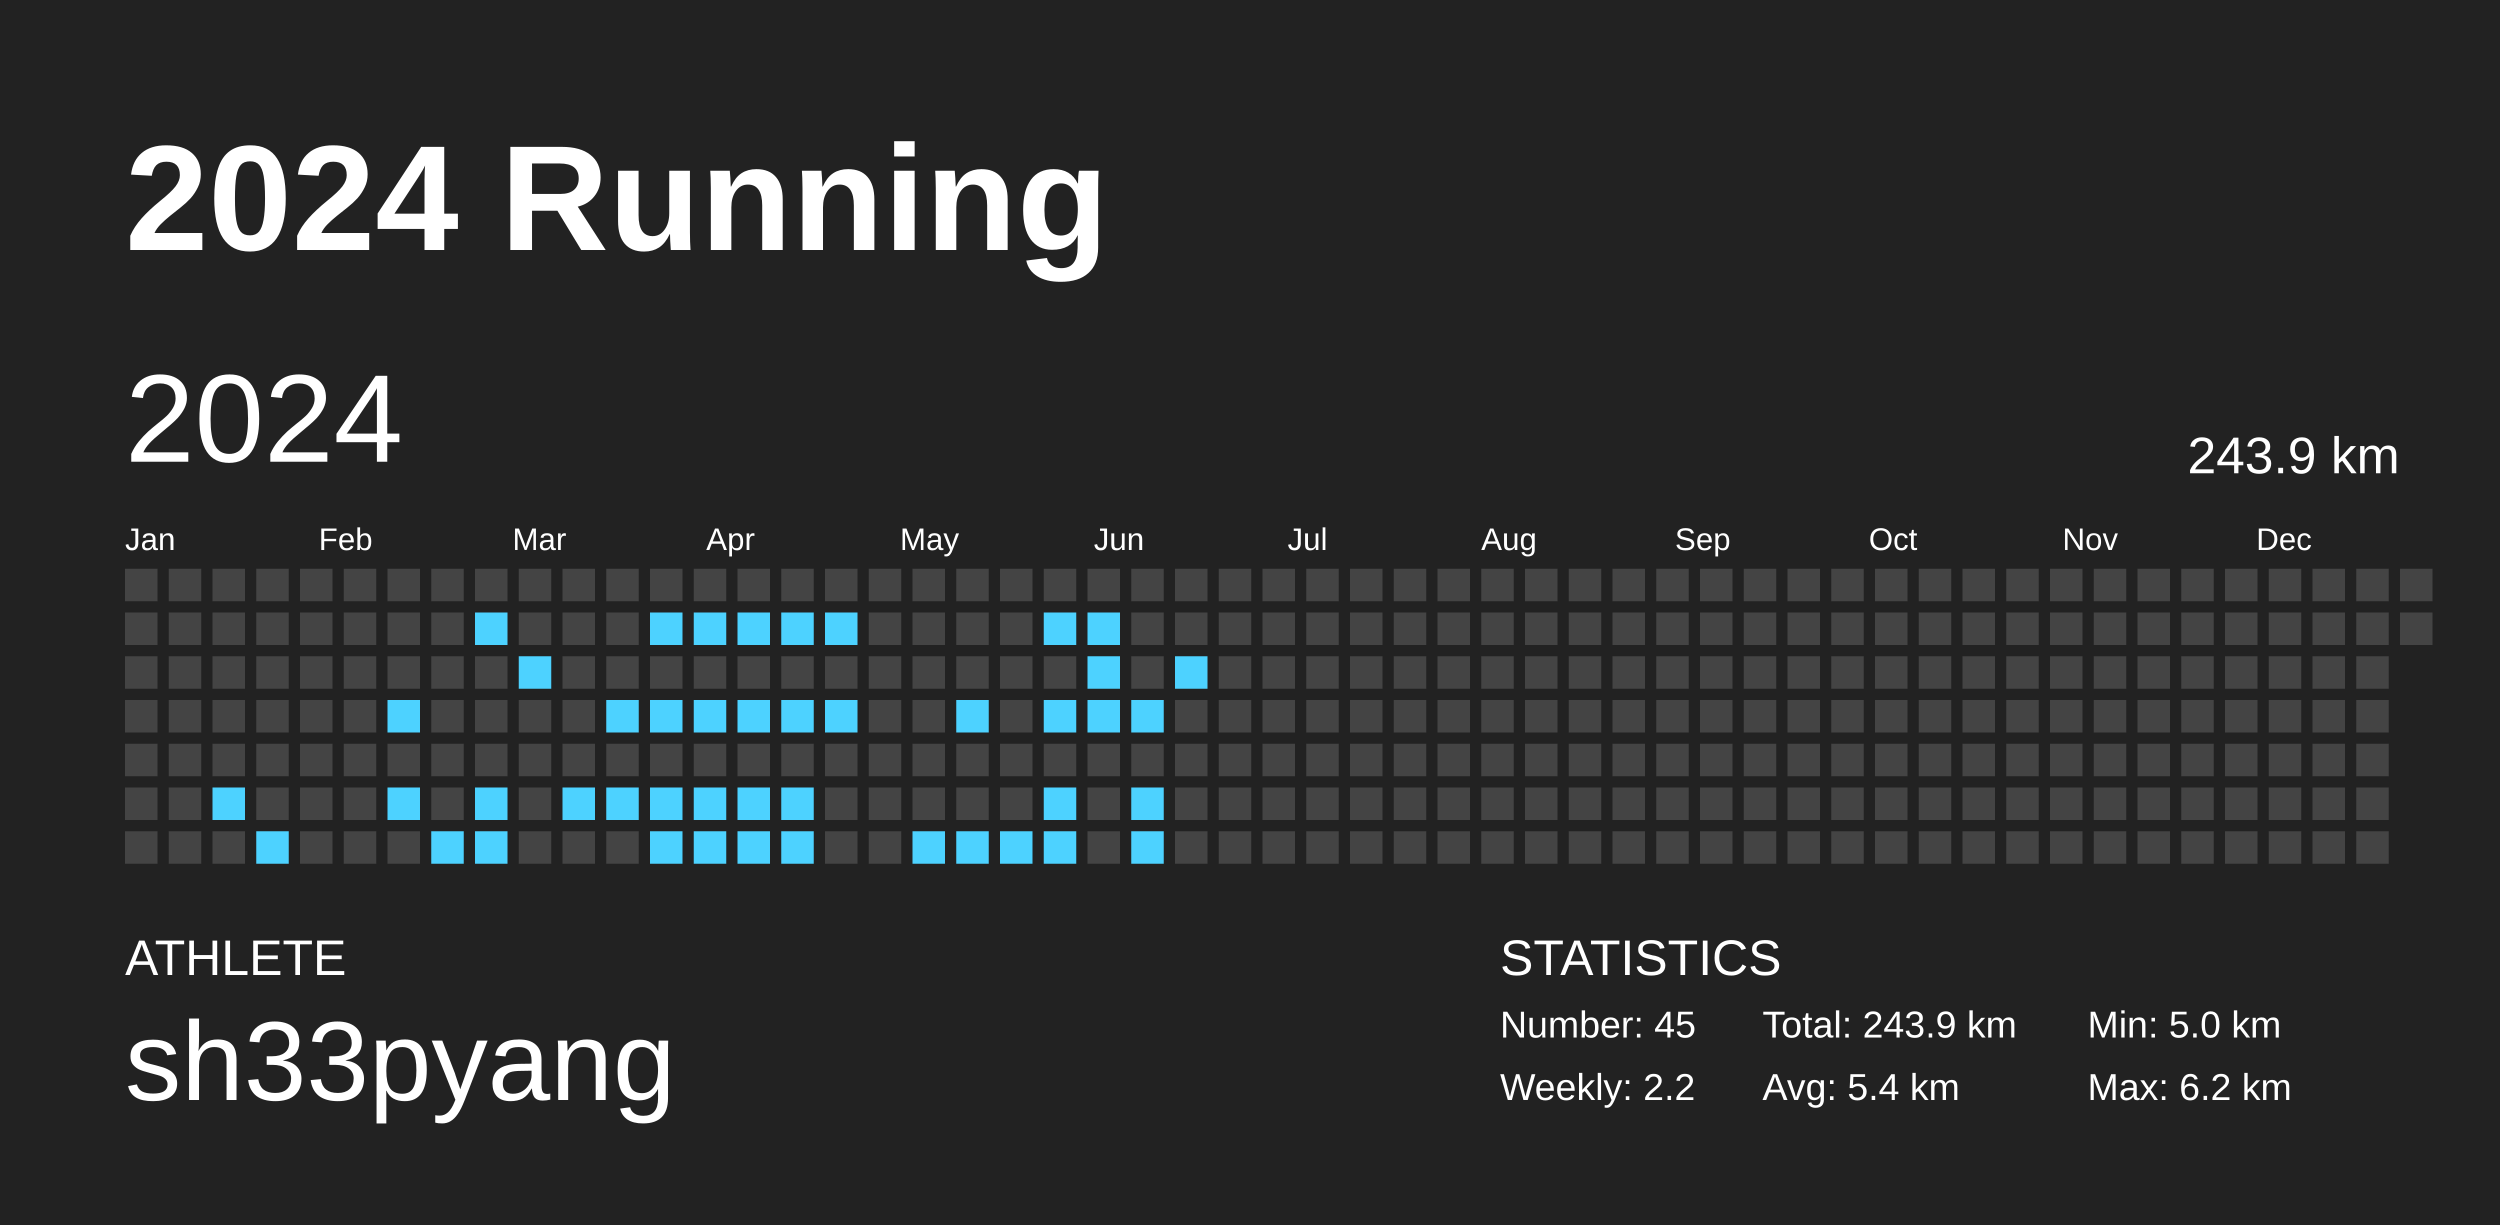
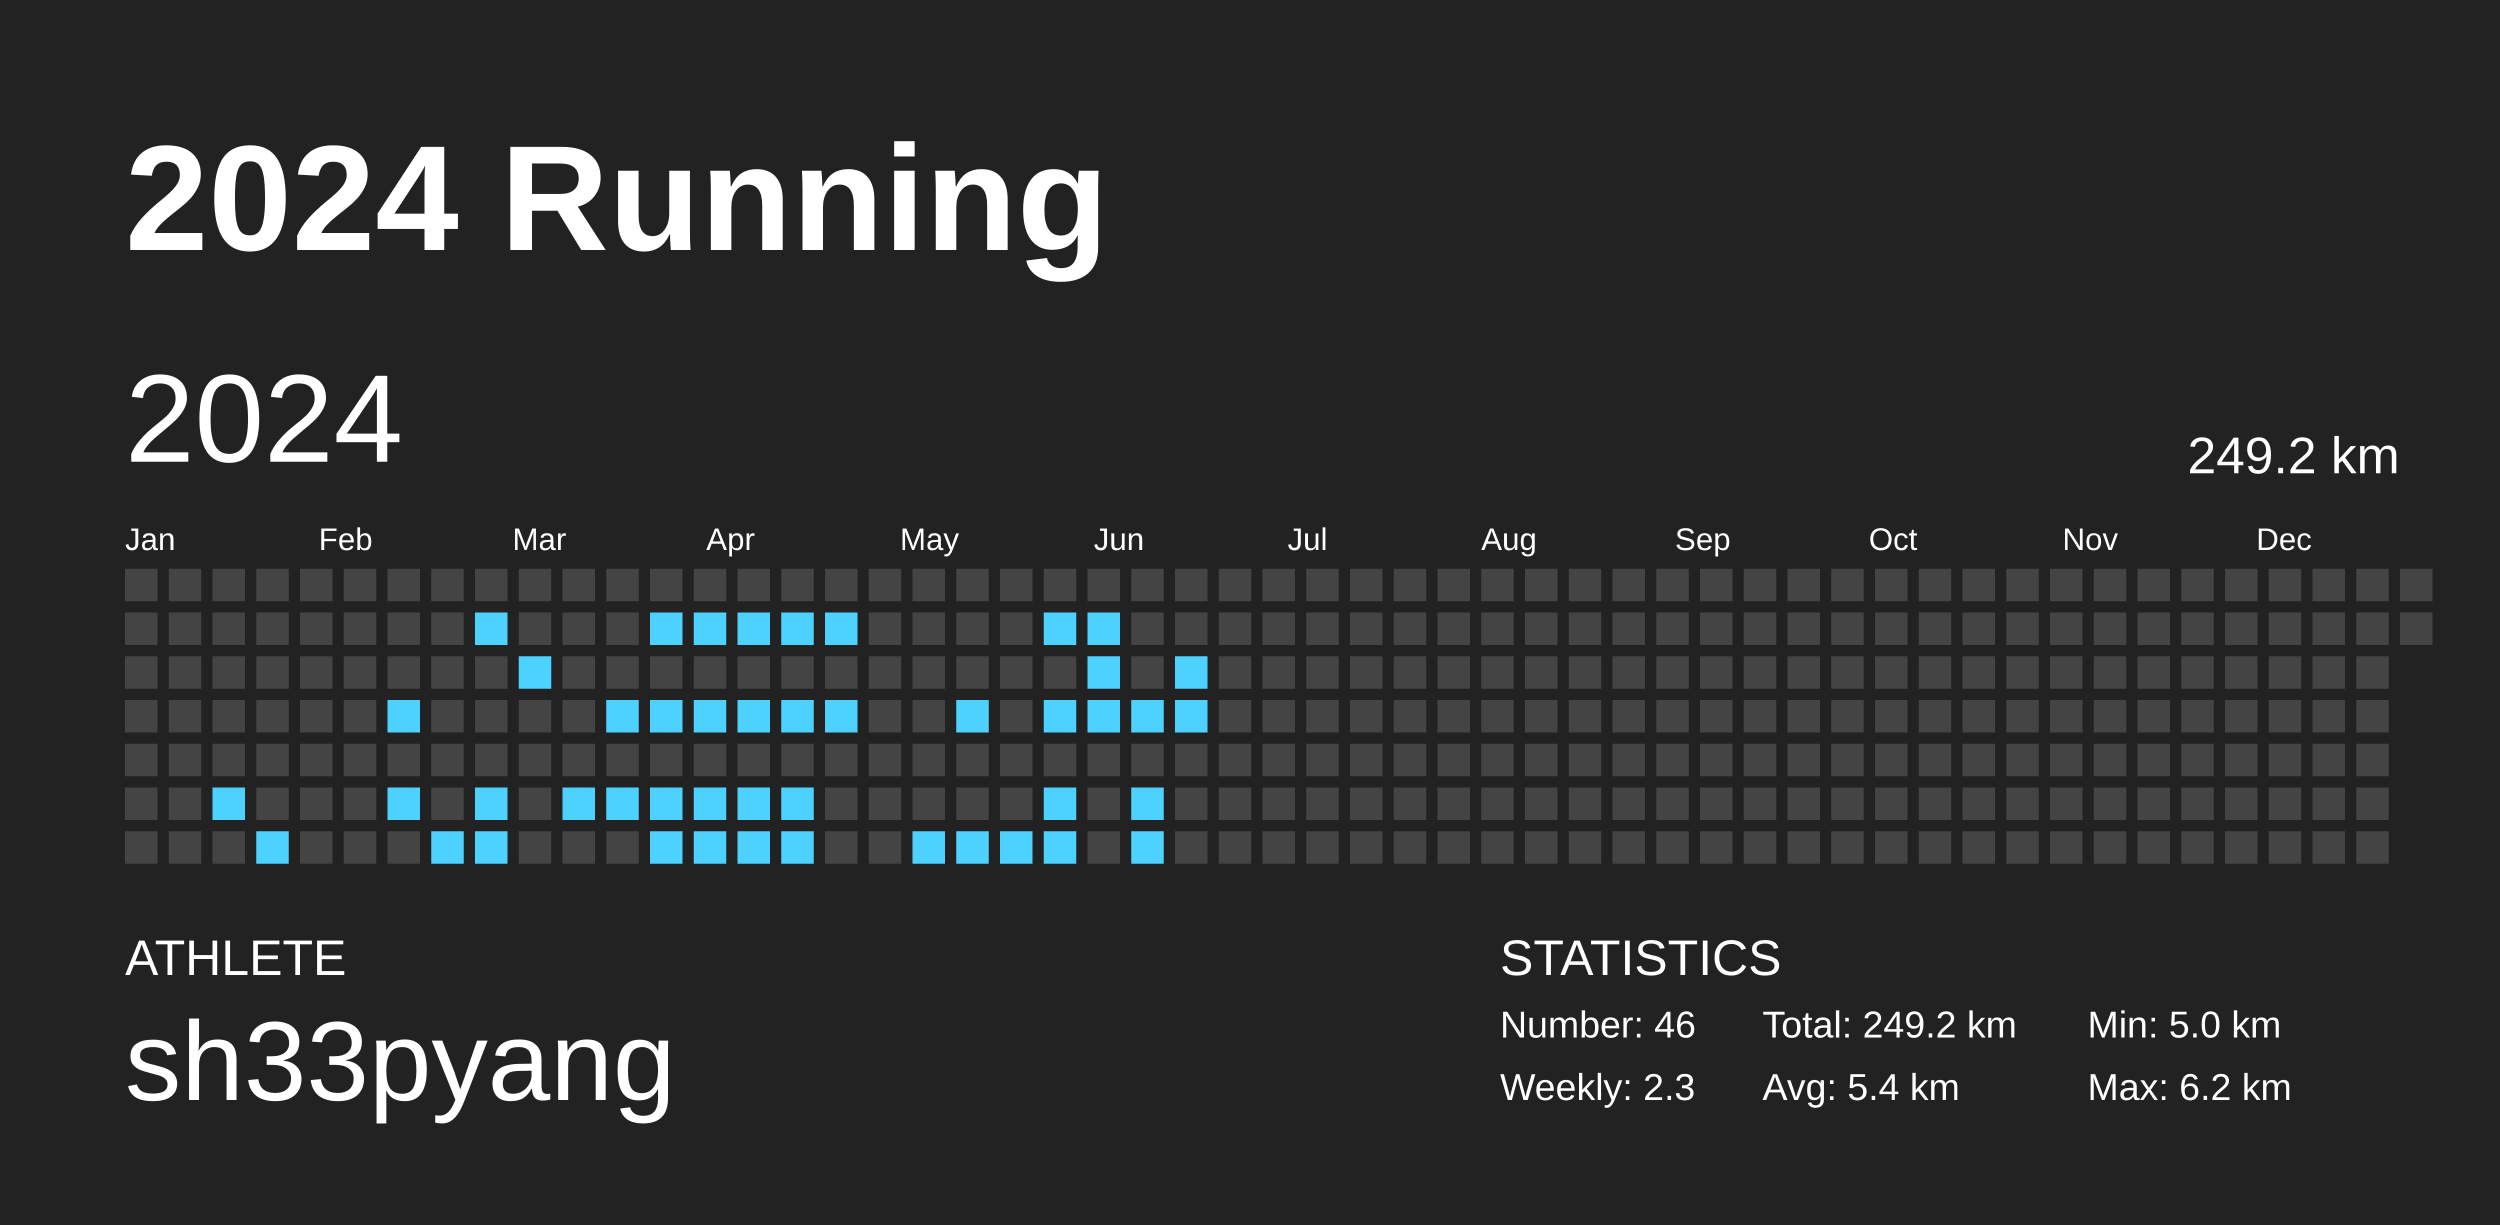
<svg xmlns="http://www.w3.org/2000/svg" baseProfile="full" height="98mm" version="1.1" viewBox="0,0,200,98" width="200mm">
  <defs />
  <rect fill="#222222" height="98" width="200" x="0" y="0" />
  <text fill="#FFFFFF" style="font-size:12px; font-family:Arial; font-weight:bold;" x="10" y="20">2024 Running</text>
  <text fill="#FFFFFF" style="font-size:4px; font-family:Arial" x="10" y="78">ATHLETE</text>
  <text fill="#FFFFFF" style="font-size:9px; font-family:Arial" x="10" y="88">sh33pyang</text>
  <text fill="#FFFFFF" style="font-size:4px; font-family:Arial" x="120" y="78">STATISTICS</text>
-   <text fill="#FFFFFF" style="font-size:3px; font-family:Arial" x="120" y="83">Number: 45</text>
-   <text fill="#FFFFFF" style="font-size:3px; font-family:Arial" x="120" y="88">Weekly: 2.2</text>
-   <text fill="#FFFFFF" style="font-size:3px; font-family:Arial" x="141" y="83">Total: 243.9 km</text>
+   <text fill="#FFFFFF" style="font-size:3px; font-family:Arial" x="120" y="83">Number: 46</text>
+   <text fill="#FFFFFF" style="font-size:3px; font-family:Arial" x="120" y="88">Weekly: 2.3</text>
+   <text fill="#FFFFFF" style="font-size:3px; font-family:Arial" x="141" y="83">Total: 249.2 km</text>
  <text fill="#FFFFFF" style="font-size:3px; font-family:Arial" x="141" y="88">Avg: 5.4 km</text>
  <text fill="#FFFFFF" style="font-size:3px; font-family:Arial" x="167" y="83">Min: 5.0 km</text>
  <text fill="#FFFFFF" style="font-size:3px; font-family:Arial" x="167" y="88">Max: 6.2 km</text>
  <text dominant-baseline="hanging" fill="#FFFFFF" style="font-size:10.0px; font-family:Arial;" x="10" y="30">2024</text>
-   <text dominant-baseline="hanging" fill="#FFFFFF" style="font-size:4.125px; font-family:Arial;" x="175" y="35">243.9 km</text>
+   <text dominant-baseline="hanging" fill="#FFFFFF" style="font-size:4.125px; font-family:Arial;" x="175" y="35">249.2 km</text>
  <text fill="#FFFFFF" style="font-size:2.5px; font-family:Arial" x="10.0" y="44">Jan</text>
  <text fill="#FFFFFF" style="font-size:2.5px; font-family:Arial" x="25.5" y="44">Feb</text>
  <text fill="#FFFFFF" style="font-size:2.5px; font-family:Arial" x="41.0" y="44">Mar</text>
  <text fill="#FFFFFF" style="font-size:2.5px; font-family:Arial" x="56.5" y="44">Apr</text>
  <text fill="#FFFFFF" style="font-size:2.5px; font-family:Arial" x="72.0" y="44">May</text>
  <text fill="#FFFFFF" style="font-size:2.5px; font-family:Arial" x="87.5" y="44">Jun</text>
  <text fill="#FFFFFF" style="font-size:2.5px; font-family:Arial" x="103.0" y="44">Jul</text>
  <text fill="#FFFFFF" style="font-size:2.5px; font-family:Arial" x="118.5" y="44">Aug</text>
  <text fill="#FFFFFF" style="font-size:2.5px; font-family:Arial" x="134.0" y="44">Sep</text>
  <text fill="#FFFFFF" style="font-size:2.5px; font-family:Arial" x="149.5" y="44">Oct</text>
  <text fill="#FFFFFF" style="font-size:2.5px; font-family:Arial" x="165.0" y="44">Nov</text>
  <text fill="#FFFFFF" style="font-size:2.5px; font-family:Arial" x="180.5" y="44">Dec</text>
  <rect fill="#444444" height="2.6" width="2.6" x="10.0" y="45.5" />
  <rect fill="#444444" height="2.6" width="2.6" x="10.0" y="49.0" />
  <rect fill="#444444" height="2.6" width="2.6" x="10.0" y="52.5" />
  <rect fill="#444444" height="2.6" width="2.6" x="10.0" y="56.0" />
  <rect fill="#444444" height="2.6" width="2.6" x="10.0" y="59.5" />
  <rect fill="#444444" height="2.6" width="2.6" x="10.0" y="63.0" />
  <rect fill="#444444" height="2.6" width="2.6" x="10.0" y="66.5" />
  <rect fill="#444444" height="2.6" width="2.6" x="13.5" y="45.5" />
  <rect fill="#444444" height="2.6" width="2.6" x="13.5" y="49.0" />
  <rect fill="#444444" height="2.6" width="2.6" x="13.5" y="52.5" />
  <rect fill="#444444" height="2.6" width="2.6" x="13.5" y="56.0" />
  <rect fill="#444444" height="2.6" width="2.6" x="13.5" y="59.5" />
  <rect fill="#444444" height="2.6" width="2.6" x="13.5" y="63.0" />
  <rect fill="#444444" height="2.6" width="2.6" x="13.5" y="66.5" />
  <rect fill="#444444" height="2.6" width="2.6" x="17.0" y="45.5" />
  <rect fill="#444444" height="2.6" width="2.6" x="17.0" y="49.0" />
  <rect fill="#444444" height="2.6" width="2.6" x="17.0" y="52.5" />
  <rect fill="#444444" height="2.6" width="2.6" x="17.0" y="56.0" />
  <rect fill="#444444" height="2.6" width="2.6" x="17.0" y="59.5" />
  <rect fill="#4dd2ff" height="2.6" width="2.6" x="17.0" y="63.0" />
  <rect fill="#444444" height="2.6" width="2.6" x="17.0" y="66.5" />
  <rect fill="#444444" height="2.6" width="2.6" x="20.5" y="45.5" />
  <rect fill="#444444" height="2.6" width="2.6" x="20.5" y="49.0" />
  <rect fill="#444444" height="2.6" width="2.6" x="20.5" y="52.5" />
  <rect fill="#444444" height="2.6" width="2.6" x="20.5" y="56.0" />
  <rect fill="#444444" height="2.6" width="2.6" x="20.5" y="59.5" />
  <rect fill="#444444" height="2.6" width="2.6" x="20.5" y="63.0" />
  <rect fill="#4dd2ff" height="2.6" width="2.6" x="20.5" y="66.5" />
  <rect fill="#444444" height="2.6" width="2.6" x="24.0" y="45.5" />
  <rect fill="#444444" height="2.6" width="2.6" x="24.0" y="49.0" />
  <rect fill="#444444" height="2.6" width="2.6" x="24.0" y="52.5" />
  <rect fill="#444444" height="2.6" width="2.6" x="24.0" y="56.0" />
  <rect fill="#444444" height="2.6" width="2.6" x="24.0" y="59.5" />
  <rect fill="#444444" height="2.6" width="2.6" x="24.0" y="63.0" />
  <rect fill="#444444" height="2.6" width="2.6" x="24.0" y="66.5" />
  <rect fill="#444444" height="2.6" width="2.6" x="27.5" y="45.5" />
  <rect fill="#444444" height="2.6" width="2.6" x="27.5" y="49.0" />
  <rect fill="#444444" height="2.6" width="2.6" x="27.5" y="52.5" />
  <rect fill="#444444" height="2.6" width="2.6" x="27.5" y="56.0" />
  <rect fill="#444444" height="2.6" width="2.6" x="27.5" y="59.5" />
  <rect fill="#444444" height="2.6" width="2.6" x="27.5" y="63.0" />
  <rect fill="#444444" height="2.6" width="2.6" x="27.5" y="66.5" />
  <rect fill="#444444" height="2.6" width="2.6" x="31.0" y="45.5" />
  <rect fill="#444444" height="2.6" width="2.6" x="31.0" y="49.0" />
  <rect fill="#444444" height="2.6" width="2.6" x="31.0" y="52.5" />
  <rect fill="#4dd2ff" height="2.6" width="2.6" x="31.0" y="56.0" />
  <rect fill="#444444" height="2.6" width="2.6" x="31.0" y="59.5" />
  <rect fill="#4dd2ff" height="2.6" width="2.6" x="31.0" y="63.0" />
  <rect fill="#444444" height="2.6" width="2.6" x="31.0" y="66.5" />
  <rect fill="#444444" height="2.6" width="2.6" x="34.5" y="45.5" />
  <rect fill="#444444" height="2.6" width="2.6" x="34.5" y="49.0" />
  <rect fill="#444444" height="2.6" width="2.6" x="34.5" y="52.5" />
  <rect fill="#444444" height="2.6" width="2.6" x="34.5" y="56.0" />
  <rect fill="#444444" height="2.6" width="2.6" x="34.5" y="59.5" />
  <rect fill="#444444" height="2.6" width="2.6" x="34.5" y="63.0" />
  <rect fill="#4dd2ff" height="2.6" width="2.6" x="34.5" y="66.5" />
  <rect fill="#444444" height="2.6" width="2.6" x="38.0" y="45.5" />
  <rect fill="#4dd2ff" height="2.6" width="2.6" x="38.0" y="49.0" />
  <rect fill="#444444" height="2.6" width="2.6" x="38.0" y="52.5" />
  <rect fill="#444444" height="2.6" width="2.6" x="38.0" y="56.0" />
  <rect fill="#444444" height="2.6" width="2.6" x="38.0" y="59.5" />
  <rect fill="#4dd2ff" height="2.6" width="2.6" x="38.0" y="63.0" />
  <rect fill="#4dd2ff" height="2.6" width="2.6" x="38.0" y="66.5" />
  <rect fill="#444444" height="2.6" width="2.6" x="41.5" y="45.5" />
  <rect fill="#444444" height="2.6" width="2.6" x="41.5" y="49.0" />
  <rect fill="#4dd2ff" height="2.6" width="2.6" x="41.5" y="52.5" />
  <rect fill="#444444" height="2.6" width="2.6" x="41.5" y="56.0" />
  <rect fill="#444444" height="2.6" width="2.6" x="41.5" y="59.5" />
  <rect fill="#444444" height="2.6" width="2.6" x="41.5" y="63.0" />
  <rect fill="#444444" height="2.6" width="2.6" x="41.5" y="66.5" />
  <rect fill="#444444" height="2.6" width="2.6" x="45.0" y="45.5" />
  <rect fill="#444444" height="2.6" width="2.6" x="45.0" y="49.0" />
  <rect fill="#444444" height="2.6" width="2.6" x="45.0" y="52.5" />
  <rect fill="#444444" height="2.6" width="2.6" x="45.0" y="56.0" />
  <rect fill="#444444" height="2.6" width="2.6" x="45.0" y="59.5" />
  <rect fill="#4dd2ff" height="2.6" width="2.6" x="45.0" y="63.0" />
  <rect fill="#444444" height="2.6" width="2.6" x="45.0" y="66.5" />
  <rect fill="#444444" height="2.6" width="2.6" x="48.5" y="45.5" />
  <rect fill="#444444" height="2.6" width="2.6" x="48.5" y="49.0" />
  <rect fill="#444444" height="2.6" width="2.6" x="48.5" y="52.5" />
  <rect fill="#4dd2ff" height="2.6" width="2.6" x="48.5" y="56.0" />
  <rect fill="#444444" height="2.6" width="2.6" x="48.5" y="59.5" />
  <rect fill="#4dd2ff" height="2.6" width="2.6" x="48.5" y="63.0" />
  <rect fill="#444444" height="2.6" width="2.6" x="48.5" y="66.5" />
  <rect fill="#444444" height="2.6" width="2.6" x="52.0" y="45.5" />
  <rect fill="#4dd2ff" height="2.6" width="2.6" x="52.0" y="49.0" />
  <rect fill="#444444" height="2.6" width="2.6" x="52.0" y="52.5" />
  <rect fill="#4dd2ff" height="2.6" width="2.6" x="52.0" y="56.0" />
  <rect fill="#444444" height="2.6" width="2.6" x="52.0" y="59.5" />
  <rect fill="#4dd2ff" height="2.6" width="2.6" x="52.0" y="63.0" />
  <rect fill="#4dd2ff" height="2.6" width="2.6" x="52.0" y="66.5" />
  <rect fill="#444444" height="2.6" width="2.6" x="55.5" y="45.5" />
  <rect fill="#4dd2ff" height="2.6" width="2.6" x="55.5" y="49.0" />
  <rect fill="#444444" height="2.6" width="2.6" x="55.5" y="52.5" />
  <rect fill="#4dd2ff" height="2.6" width="2.6" x="55.5" y="56.0" />
  <rect fill="#444444" height="2.6" width="2.6" x="55.5" y="59.5" />
  <rect fill="#4dd2ff" height="2.6" width="2.6" x="55.5" y="63.0" />
  <rect fill="#4dd2ff" height="2.6" width="2.6" x="55.5" y="66.5" />
  <rect fill="#444444" height="2.6" width="2.6" x="59.0" y="45.5" />
  <rect fill="#4dd2ff" height="2.6" width="2.6" x="59.0" y="49.0" />
  <rect fill="#444444" height="2.6" width="2.6" x="59.0" y="52.5" />
  <rect fill="#4dd2ff" height="2.6" width="2.6" x="59.0" y="56.0" />
  <rect fill="#444444" height="2.6" width="2.6" x="59.0" y="59.5" />
  <rect fill="#4dd2ff" height="2.6" width="2.6" x="59.0" y="63.0" />
  <rect fill="#4dd2ff" height="2.6" width="2.6" x="59.0" y="66.5" />
  <rect fill="#444444" height="2.6" width="2.6" x="62.5" y="45.5" />
  <rect fill="#4dd2ff" height="2.6" width="2.6" x="62.5" y="49.0" />
  <rect fill="#444444" height="2.6" width="2.6" x="62.5" y="52.5" />
  <rect fill="#4dd2ff" height="2.6" width="2.6" x="62.5" y="56.0" />
  <rect fill="#444444" height="2.6" width="2.6" x="62.5" y="59.5" />
  <rect fill="#4dd2ff" height="2.6" width="2.6" x="62.5" y="63.0" />
  <rect fill="#4dd2ff" height="2.6" width="2.6" x="62.5" y="66.5" />
  <rect fill="#444444" height="2.6" width="2.6" x="66.0" y="45.5" />
  <rect fill="#4dd2ff" height="2.6" width="2.6" x="66.0" y="49.0" />
  <rect fill="#444444" height="2.6" width="2.6" x="66.0" y="52.5" />
  <rect fill="#4dd2ff" height="2.6" width="2.6" x="66.0" y="56.0" />
  <rect fill="#444444" height="2.6" width="2.6" x="66.0" y="59.5" />
  <rect fill="#444444" height="2.6" width="2.6" x="66.0" y="63.0" />
  <rect fill="#444444" height="2.6" width="2.6" x="66.0" y="66.5" />
  <rect fill="#444444" height="2.6" width="2.6" x="69.5" y="45.5" />
  <rect fill="#444444" height="2.6" width="2.6" x="69.5" y="49.0" />
  <rect fill="#444444" height="2.6" width="2.6" x="69.5" y="52.5" />
  <rect fill="#444444" height="2.6" width="2.6" x="69.5" y="56.0" />
  <rect fill="#444444" height="2.6" width="2.6" x="69.5" y="59.5" />
  <rect fill="#444444" height="2.6" width="2.6" x="69.5" y="63.0" />
  <rect fill="#444444" height="2.6" width="2.6" x="69.5" y="66.5" />
  <rect fill="#444444" height="2.6" width="2.6" x="73.0" y="45.5" />
  <rect fill="#444444" height="2.6" width="2.6" x="73.0" y="49.0" />
  <rect fill="#444444" height="2.6" width="2.6" x="73.0" y="52.5" />
  <rect fill="#444444" height="2.6" width="2.6" x="73.0" y="56.0" />
  <rect fill="#444444" height="2.6" width="2.6" x="73.0" y="59.5" />
  <rect fill="#444444" height="2.6" width="2.6" x="73.0" y="63.0" />
  <rect fill="#4dd2ff" height="2.6" width="2.6" x="73.0" y="66.5" />
  <rect fill="#444444" height="2.6" width="2.6" x="76.5" y="45.5" />
  <rect fill="#444444" height="2.6" width="2.6" x="76.5" y="49.0" />
  <rect fill="#444444" height="2.6" width="2.6" x="76.5" y="52.5" />
  <rect fill="#4dd2ff" height="2.6" width="2.6" x="76.5" y="56.0" />
  <rect fill="#444444" height="2.6" width="2.6" x="76.5" y="59.5" />
  <rect fill="#444444" height="2.6" width="2.6" x="76.5" y="63.0" />
  <rect fill="#4dd2ff" height="2.6" width="2.6" x="76.5" y="66.5" />
  <rect fill="#444444" height="2.6" width="2.6" x="80.0" y="45.5" />
  <rect fill="#444444" height="2.6" width="2.6" x="80.0" y="49.0" />
  <rect fill="#444444" height="2.6" width="2.6" x="80.0" y="52.5" />
  <rect fill="#444444" height="2.6" width="2.6" x="80.0" y="56.0" />
  <rect fill="#444444" height="2.6" width="2.6" x="80.0" y="59.5" />
  <rect fill="#444444" height="2.6" width="2.6" x="80.0" y="63.0" />
  <rect fill="#4dd2ff" height="2.6" width="2.6" x="80.0" y="66.5" />
  <rect fill="#444444" height="2.6" width="2.6" x="83.5" y="45.5" />
  <rect fill="#4dd2ff" height="2.6" width="2.6" x="83.5" y="49.0" />
  <rect fill="#444444" height="2.6" width="2.6" x="83.5" y="52.5" />
  <rect fill="#4dd2ff" height="2.6" width="2.6" x="83.5" y="56.0" />
  <rect fill="#444444" height="2.6" width="2.6" x="83.5" y="59.5" />
  <rect fill="#4dd2ff" height="2.6" width="2.6" x="83.5" y="63.0" />
  <rect fill="#4dd2ff" height="2.6" width="2.6" x="83.5" y="66.5" />
  <rect fill="#444444" height="2.6" width="2.6" x="87.0" y="45.5" />
  <rect fill="#4dd2ff" height="2.6" width="2.6" x="87.0" y="49.0" />
  <rect fill="#4dd2ff" height="2.6" width="2.6" x="87.0" y="52.5" />
  <rect fill="#4dd2ff" height="2.6" width="2.6" x="87.0" y="56.0" />
  <rect fill="#444444" height="2.6" width="2.6" x="87.0" y="59.5" />
  <rect fill="#444444" height="2.6" width="2.6" x="87.0" y="63.0" />
  <rect fill="#444444" height="2.6" width="2.6" x="87.0" y="66.5" />
  <rect fill="#444444" height="2.6" width="2.6" x="90.5" y="45.5" />
  <rect fill="#444444" height="2.6" width="2.6" x="90.5" y="49.0" />
  <rect fill="#444444" height="2.6" width="2.6" x="90.5" y="52.5" />
  <rect fill="#4dd2ff" height="2.6" width="2.6" x="90.5" y="56.0" />
  <rect fill="#444444" height="2.6" width="2.6" x="90.5" y="59.5" />
  <rect fill="#4dd2ff" height="2.6" width="2.6" x="90.5" y="63.0" />
  <rect fill="#4dd2ff" height="2.6" width="2.6" x="90.5" y="66.5" />
  <rect fill="#444444" height="2.6" width="2.6" x="94.0" y="45.5" />
  <rect fill="#444444" height="2.6" width="2.6" x="94.0" y="49.0" />
  <rect fill="#4dd2ff" height="2.6" width="2.6" x="94.0" y="52.5" />
-   <rect fill="#444444" height="2.6" width="2.6" x="94.0" y="56.0" />
+   <rect fill="#4dd2ff" height="2.6" width="2.6" x="94.0" y="56.0" />
  <rect fill="#444444" height="2.6" width="2.6" x="94.0" y="59.5" />
  <rect fill="#444444" height="2.6" width="2.6" x="94.0" y="63.0" />
  <rect fill="#444444" height="2.6" width="2.6" x="94.0" y="66.5" />
  <rect fill="#444444" height="2.6" width="2.6" x="97.5" y="45.5" />
  <rect fill="#444444" height="2.6" width="2.6" x="97.5" y="49.0" />
  <rect fill="#444444" height="2.6" width="2.6" x="97.5" y="52.5" />
  <rect fill="#444444" height="2.6" width="2.6" x="97.5" y="56.0" />
  <rect fill="#444444" height="2.6" width="2.6" x="97.5" y="59.5" />
  <rect fill="#444444" height="2.6" width="2.6" x="97.5" y="63.0" />
  <rect fill="#444444" height="2.6" width="2.6" x="97.5" y="66.5" />
  <rect fill="#444444" height="2.6" width="2.6" x="101.0" y="45.5" />
  <rect fill="#444444" height="2.6" width="2.6" x="101.0" y="49.0" />
  <rect fill="#444444" height="2.6" width="2.6" x="101.0" y="52.5" />
  <rect fill="#444444" height="2.6" width="2.6" x="101.0" y="56.0" />
  <rect fill="#444444" height="2.6" width="2.6" x="101.0" y="59.5" />
  <rect fill="#444444" height="2.6" width="2.6" x="101.0" y="63.0" />
  <rect fill="#444444" height="2.6" width="2.6" x="101.0" y="66.5" />
  <rect fill="#444444" height="2.6" width="2.6" x="104.5" y="45.5" />
  <rect fill="#444444" height="2.6" width="2.6" x="104.5" y="49.0" />
  <rect fill="#444444" height="2.6" width="2.6" x="104.5" y="52.5" />
  <rect fill="#444444" height="2.6" width="2.6" x="104.5" y="56.0" />
  <rect fill="#444444" height="2.6" width="2.6" x="104.5" y="59.5" />
  <rect fill="#444444" height="2.6" width="2.6" x="104.5" y="63.0" />
  <rect fill="#444444" height="2.6" width="2.6" x="104.5" y="66.5" />
  <rect fill="#444444" height="2.6" width="2.6" x="108.0" y="45.5" />
  <rect fill="#444444" height="2.6" width="2.6" x="108.0" y="49.0" />
  <rect fill="#444444" height="2.6" width="2.6" x="108.0" y="52.5" />
  <rect fill="#444444" height="2.6" width="2.6" x="108.0" y="56.0" />
  <rect fill="#444444" height="2.6" width="2.6" x="108.0" y="59.5" />
  <rect fill="#444444" height="2.6" width="2.6" x="108.0" y="63.0" />
  <rect fill="#444444" height="2.6" width="2.6" x="108.0" y="66.5" />
  <rect fill="#444444" height="2.6" width="2.6" x="111.5" y="45.5" />
  <rect fill="#444444" height="2.6" width="2.6" x="111.5" y="49.0" />
  <rect fill="#444444" height="2.6" width="2.6" x="111.5" y="52.5" />
  <rect fill="#444444" height="2.6" width="2.6" x="111.5" y="56.0" />
  <rect fill="#444444" height="2.6" width="2.6" x="111.5" y="59.5" />
  <rect fill="#444444" height="2.6" width="2.6" x="111.5" y="63.0" />
  <rect fill="#444444" height="2.6" width="2.6" x="111.5" y="66.5" />
  <rect fill="#444444" height="2.6" width="2.6" x="115.0" y="45.5" />
  <rect fill="#444444" height="2.6" width="2.6" x="115.0" y="49.0" />
  <rect fill="#444444" height="2.6" width="2.6" x="115.0" y="52.5" />
  <rect fill="#444444" height="2.6" width="2.6" x="115.0" y="56.0" />
  <rect fill="#444444" height="2.6" width="2.6" x="115.0" y="59.5" />
  <rect fill="#444444" height="2.6" width="2.6" x="115.0" y="63.0" />
  <rect fill="#444444" height="2.6" width="2.6" x="115.0" y="66.5" />
  <rect fill="#444444" height="2.6" width="2.6" x="118.5" y="45.5" />
  <rect fill="#444444" height="2.6" width="2.6" x="118.5" y="49.0" />
  <rect fill="#444444" height="2.6" width="2.6" x="118.5" y="52.5" />
  <rect fill="#444444" height="2.6" width="2.6" x="118.5" y="56.0" />
  <rect fill="#444444" height="2.6" width="2.6" x="118.5" y="59.5" />
  <rect fill="#444444" height="2.6" width="2.6" x="118.5" y="63.0" />
  <rect fill="#444444" height="2.6" width="2.6" x="118.5" y="66.5" />
  <rect fill="#444444" height="2.6" width="2.6" x="122.0" y="45.5" />
  <rect fill="#444444" height="2.6" width="2.6" x="122.0" y="49.0" />
  <rect fill="#444444" height="2.6" width="2.6" x="122.0" y="52.5" />
  <rect fill="#444444" height="2.6" width="2.6" x="122.0" y="56.0" />
  <rect fill="#444444" height="2.6" width="2.6" x="122.0" y="59.5" />
  <rect fill="#444444" height="2.6" width="2.6" x="122.0" y="63.0" />
  <rect fill="#444444" height="2.6" width="2.6" x="122.0" y="66.5" />
  <rect fill="#444444" height="2.6" width="2.6" x="125.5" y="45.5" />
  <rect fill="#444444" height="2.6" width="2.6" x="125.5" y="49.0" />
  <rect fill="#444444" height="2.6" width="2.6" x="125.5" y="52.5" />
  <rect fill="#444444" height="2.6" width="2.6" x="125.5" y="56.0" />
  <rect fill="#444444" height="2.6" width="2.6" x="125.5" y="59.5" />
  <rect fill="#444444" height="2.6" width="2.6" x="125.5" y="63.0" />
  <rect fill="#444444" height="2.6" width="2.6" x="125.5" y="66.5" />
  <rect fill="#444444" height="2.6" width="2.6" x="129.0" y="45.5" />
  <rect fill="#444444" height="2.6" width="2.6" x="129.0" y="49.0" />
  <rect fill="#444444" height="2.6" width="2.6" x="129.0" y="52.5" />
  <rect fill="#444444" height="2.6" width="2.6" x="129.0" y="56.0" />
  <rect fill="#444444" height="2.6" width="2.6" x="129.0" y="59.5" />
  <rect fill="#444444" height="2.6" width="2.6" x="129.0" y="63.0" />
  <rect fill="#444444" height="2.6" width="2.6" x="129.0" y="66.5" />
  <rect fill="#444444" height="2.6" width="2.6" x="132.5" y="45.5" />
  <rect fill="#444444" height="2.6" width="2.6" x="132.5" y="49.0" />
  <rect fill="#444444" height="2.6" width="2.6" x="132.5" y="52.5" />
  <rect fill="#444444" height="2.6" width="2.6" x="132.5" y="56.0" />
  <rect fill="#444444" height="2.6" width="2.6" x="132.5" y="59.5" />
  <rect fill="#444444" height="2.6" width="2.6" x="132.5" y="63.0" />
  <rect fill="#444444" height="2.6" width="2.6" x="132.5" y="66.5" />
  <rect fill="#444444" height="2.6" width="2.6" x="136.0" y="45.5" />
  <rect fill="#444444" height="2.6" width="2.6" x="136.0" y="49.0" />
  <rect fill="#444444" height="2.6" width="2.6" x="136.0" y="52.5" />
  <rect fill="#444444" height="2.6" width="2.6" x="136.0" y="56.0" />
  <rect fill="#444444" height="2.6" width="2.6" x="136.0" y="59.5" />
  <rect fill="#444444" height="2.6" width="2.6" x="136.0" y="63.0" />
  <rect fill="#444444" height="2.6" width="2.6" x="136.0" y="66.5" />
  <rect fill="#444444" height="2.6" width="2.6" x="139.5" y="45.5" />
  <rect fill="#444444" height="2.6" width="2.6" x="139.5" y="49.0" />
  <rect fill="#444444" height="2.6" width="2.6" x="139.5" y="52.5" />
  <rect fill="#444444" height="2.6" width="2.6" x="139.5" y="56.0" />
  <rect fill="#444444" height="2.6" width="2.6" x="139.5" y="59.5" />
  <rect fill="#444444" height="2.6" width="2.6" x="139.5" y="63.0" />
  <rect fill="#444444" height="2.6" width="2.6" x="139.5" y="66.5" />
  <rect fill="#444444" height="2.6" width="2.6" x="143.0" y="45.5" />
  <rect fill="#444444" height="2.6" width="2.6" x="143.0" y="49.0" />
  <rect fill="#444444" height="2.6" width="2.6" x="143.0" y="52.5" />
  <rect fill="#444444" height="2.6" width="2.6" x="143.0" y="56.0" />
  <rect fill="#444444" height="2.6" width="2.6" x="143.0" y="59.5" />
  <rect fill="#444444" height="2.6" width="2.6" x="143.0" y="63.0" />
  <rect fill="#444444" height="2.6" width="2.6" x="143.0" y="66.5" />
  <rect fill="#444444" height="2.6" width="2.6" x="146.5" y="45.5" />
  <rect fill="#444444" height="2.6" width="2.6" x="146.5" y="49.0" />
  <rect fill="#444444" height="2.6" width="2.6" x="146.5" y="52.5" />
  <rect fill="#444444" height="2.6" width="2.6" x="146.5" y="56.0" />
  <rect fill="#444444" height="2.6" width="2.6" x="146.5" y="59.5" />
  <rect fill="#444444" height="2.6" width="2.6" x="146.5" y="63.0" />
  <rect fill="#444444" height="2.6" width="2.6" x="146.5" y="66.5" />
  <rect fill="#444444" height="2.6" width="2.6" x="150.0" y="45.5" />
  <rect fill="#444444" height="2.6" width="2.6" x="150.0" y="49.0" />
  <rect fill="#444444" height="2.6" width="2.6" x="150.0" y="52.5" />
  <rect fill="#444444" height="2.6" width="2.6" x="150.0" y="56.0" />
  <rect fill="#444444" height="2.6" width="2.6" x="150.0" y="59.5" />
  <rect fill="#444444" height="2.6" width="2.6" x="150.0" y="63.0" />
  <rect fill="#444444" height="2.6" width="2.6" x="150.0" y="66.5" />
  <rect fill="#444444" height="2.6" width="2.6" x="153.5" y="45.5" />
  <rect fill="#444444" height="2.6" width="2.6" x="153.5" y="49.0" />
  <rect fill="#444444" height="2.6" width="2.6" x="153.5" y="52.5" />
  <rect fill="#444444" height="2.6" width="2.6" x="153.5" y="56.0" />
  <rect fill="#444444" height="2.6" width="2.6" x="153.5" y="59.5" />
  <rect fill="#444444" height="2.6" width="2.6" x="153.5" y="63.0" />
  <rect fill="#444444" height="2.6" width="2.6" x="153.5" y="66.5" />
  <rect fill="#444444" height="2.6" width="2.6" x="157.0" y="45.5" />
  <rect fill="#444444" height="2.6" width="2.6" x="157.0" y="49.0" />
  <rect fill="#444444" height="2.6" width="2.6" x="157.0" y="52.5" />
  <rect fill="#444444" height="2.6" width="2.6" x="157.0" y="56.0" />
  <rect fill="#444444" height="2.6" width="2.6" x="157.0" y="59.5" />
  <rect fill="#444444" height="2.6" width="2.6" x="157.0" y="63.0" />
  <rect fill="#444444" height="2.6" width="2.6" x="157.0" y="66.5" />
  <rect fill="#444444" height="2.6" width="2.6" x="160.5" y="45.5" />
  <rect fill="#444444" height="2.6" width="2.6" x="160.5" y="49.0" />
  <rect fill="#444444" height="2.6" width="2.6" x="160.5" y="52.5" />
  <rect fill="#444444" height="2.6" width="2.6" x="160.5" y="56.0" />
  <rect fill="#444444" height="2.6" width="2.6" x="160.5" y="59.5" />
  <rect fill="#444444" height="2.6" width="2.6" x="160.5" y="63.0" />
  <rect fill="#444444" height="2.6" width="2.6" x="160.5" y="66.5" />
  <rect fill="#444444" height="2.6" width="2.6" x="164.0" y="45.5" />
  <rect fill="#444444" height="2.6" width="2.6" x="164.0" y="49.0" />
  <rect fill="#444444" height="2.6" width="2.6" x="164.0" y="52.5" />
  <rect fill="#444444" height="2.6" width="2.6" x="164.0" y="56.0" />
  <rect fill="#444444" height="2.6" width="2.6" x="164.0" y="59.5" />
  <rect fill="#444444" height="2.6" width="2.6" x="164.0" y="63.0" />
  <rect fill="#444444" height="2.6" width="2.6" x="164.0" y="66.5" />
  <rect fill="#444444" height="2.6" width="2.6" x="167.5" y="45.5" />
  <rect fill="#444444" height="2.6" width="2.6" x="167.5" y="49.0" />
  <rect fill="#444444" height="2.6" width="2.6" x="167.5" y="52.5" />
  <rect fill="#444444" height="2.6" width="2.6" x="167.5" y="56.0" />
  <rect fill="#444444" height="2.6" width="2.6" x="167.5" y="59.5" />
  <rect fill="#444444" height="2.6" width="2.6" x="167.5" y="63.0" />
  <rect fill="#444444" height="2.6" width="2.6" x="167.5" y="66.5" />
  <rect fill="#444444" height="2.6" width="2.6" x="171.0" y="45.5" />
  <rect fill="#444444" height="2.6" width="2.6" x="171.0" y="49.0" />
  <rect fill="#444444" height="2.6" width="2.6" x="171.0" y="52.5" />
  <rect fill="#444444" height="2.6" width="2.6" x="171.0" y="56.0" />
  <rect fill="#444444" height="2.6" width="2.6" x="171.0" y="59.5" />
  <rect fill="#444444" height="2.6" width="2.6" x="171.0" y="63.0" />
  <rect fill="#444444" height="2.6" width="2.6" x="171.0" y="66.5" />
  <rect fill="#444444" height="2.6" width="2.6" x="174.5" y="45.5" />
  <rect fill="#444444" height="2.6" width="2.6" x="174.5" y="49.0" />
  <rect fill="#444444" height="2.6" width="2.6" x="174.5" y="52.5" />
  <rect fill="#444444" height="2.6" width="2.6" x="174.5" y="56.0" />
  <rect fill="#444444" height="2.6" width="2.6" x="174.5" y="59.5" />
  <rect fill="#444444" height="2.6" width="2.6" x="174.5" y="63.0" />
  <rect fill="#444444" height="2.6" width="2.6" x="174.5" y="66.5" />
  <rect fill="#444444" height="2.6" width="2.6" x="178.0" y="45.5" />
  <rect fill="#444444" height="2.6" width="2.6" x="178.0" y="49.0" />
  <rect fill="#444444" height="2.6" width="2.6" x="178.0" y="52.5" />
  <rect fill="#444444" height="2.6" width="2.6" x="178.0" y="56.0" />
  <rect fill="#444444" height="2.6" width="2.6" x="178.0" y="59.5" />
  <rect fill="#444444" height="2.6" width="2.6" x="178.0" y="63.0" />
  <rect fill="#444444" height="2.6" width="2.6" x="178.0" y="66.5" />
  <rect fill="#444444" height="2.6" width="2.6" x="181.5" y="45.5" />
  <rect fill="#444444" height="2.6" width="2.6" x="181.5" y="49.0" />
  <rect fill="#444444" height="2.6" width="2.6" x="181.5" y="52.5" />
  <rect fill="#444444" height="2.6" width="2.6" x="181.5" y="56.0" />
  <rect fill="#444444" height="2.6" width="2.6" x="181.5" y="59.5" />
  <rect fill="#444444" height="2.6" width="2.6" x="181.5" y="63.0" />
  <rect fill="#444444" height="2.6" width="2.6" x="181.5" y="66.5" />
  <rect fill="#444444" height="2.6" width="2.6" x="185.0" y="45.5" />
  <rect fill="#444444" height="2.6" width="2.6" x="185.0" y="49.0" />
  <rect fill="#444444" height="2.6" width="2.6" x="185.0" y="52.5" />
  <rect fill="#444444" height="2.6" width="2.6" x="185.0" y="56.0" />
  <rect fill="#444444" height="2.6" width="2.6" x="185.0" y="59.5" />
  <rect fill="#444444" height="2.6" width="2.6" x="185.0" y="63.0" />
  <rect fill="#444444" height="2.6" width="2.6" x="185.0" y="66.5" />
  <rect fill="#444444" height="2.6" width="2.6" x="188.5" y="45.5" />
  <rect fill="#444444" height="2.6" width="2.6" x="188.5" y="49.0" />
  <rect fill="#444444" height="2.6" width="2.6" x="188.5" y="52.5" />
  <rect fill="#444444" height="2.6" width="2.6" x="188.5" y="56.0" />
  <rect fill="#444444" height="2.6" width="2.6" x="188.5" y="59.5" />
  <rect fill="#444444" height="2.6" width="2.6" x="188.5" y="63.0" />
  <rect fill="#444444" height="2.6" width="2.6" x="188.5" y="66.5" />
  <rect fill="#444444" height="2.6" width="2.6" x="192.0" y="45.5" />
  <rect fill="#444444" height="2.6" width="2.6" x="192.0" y="49.0" />
</svg>
